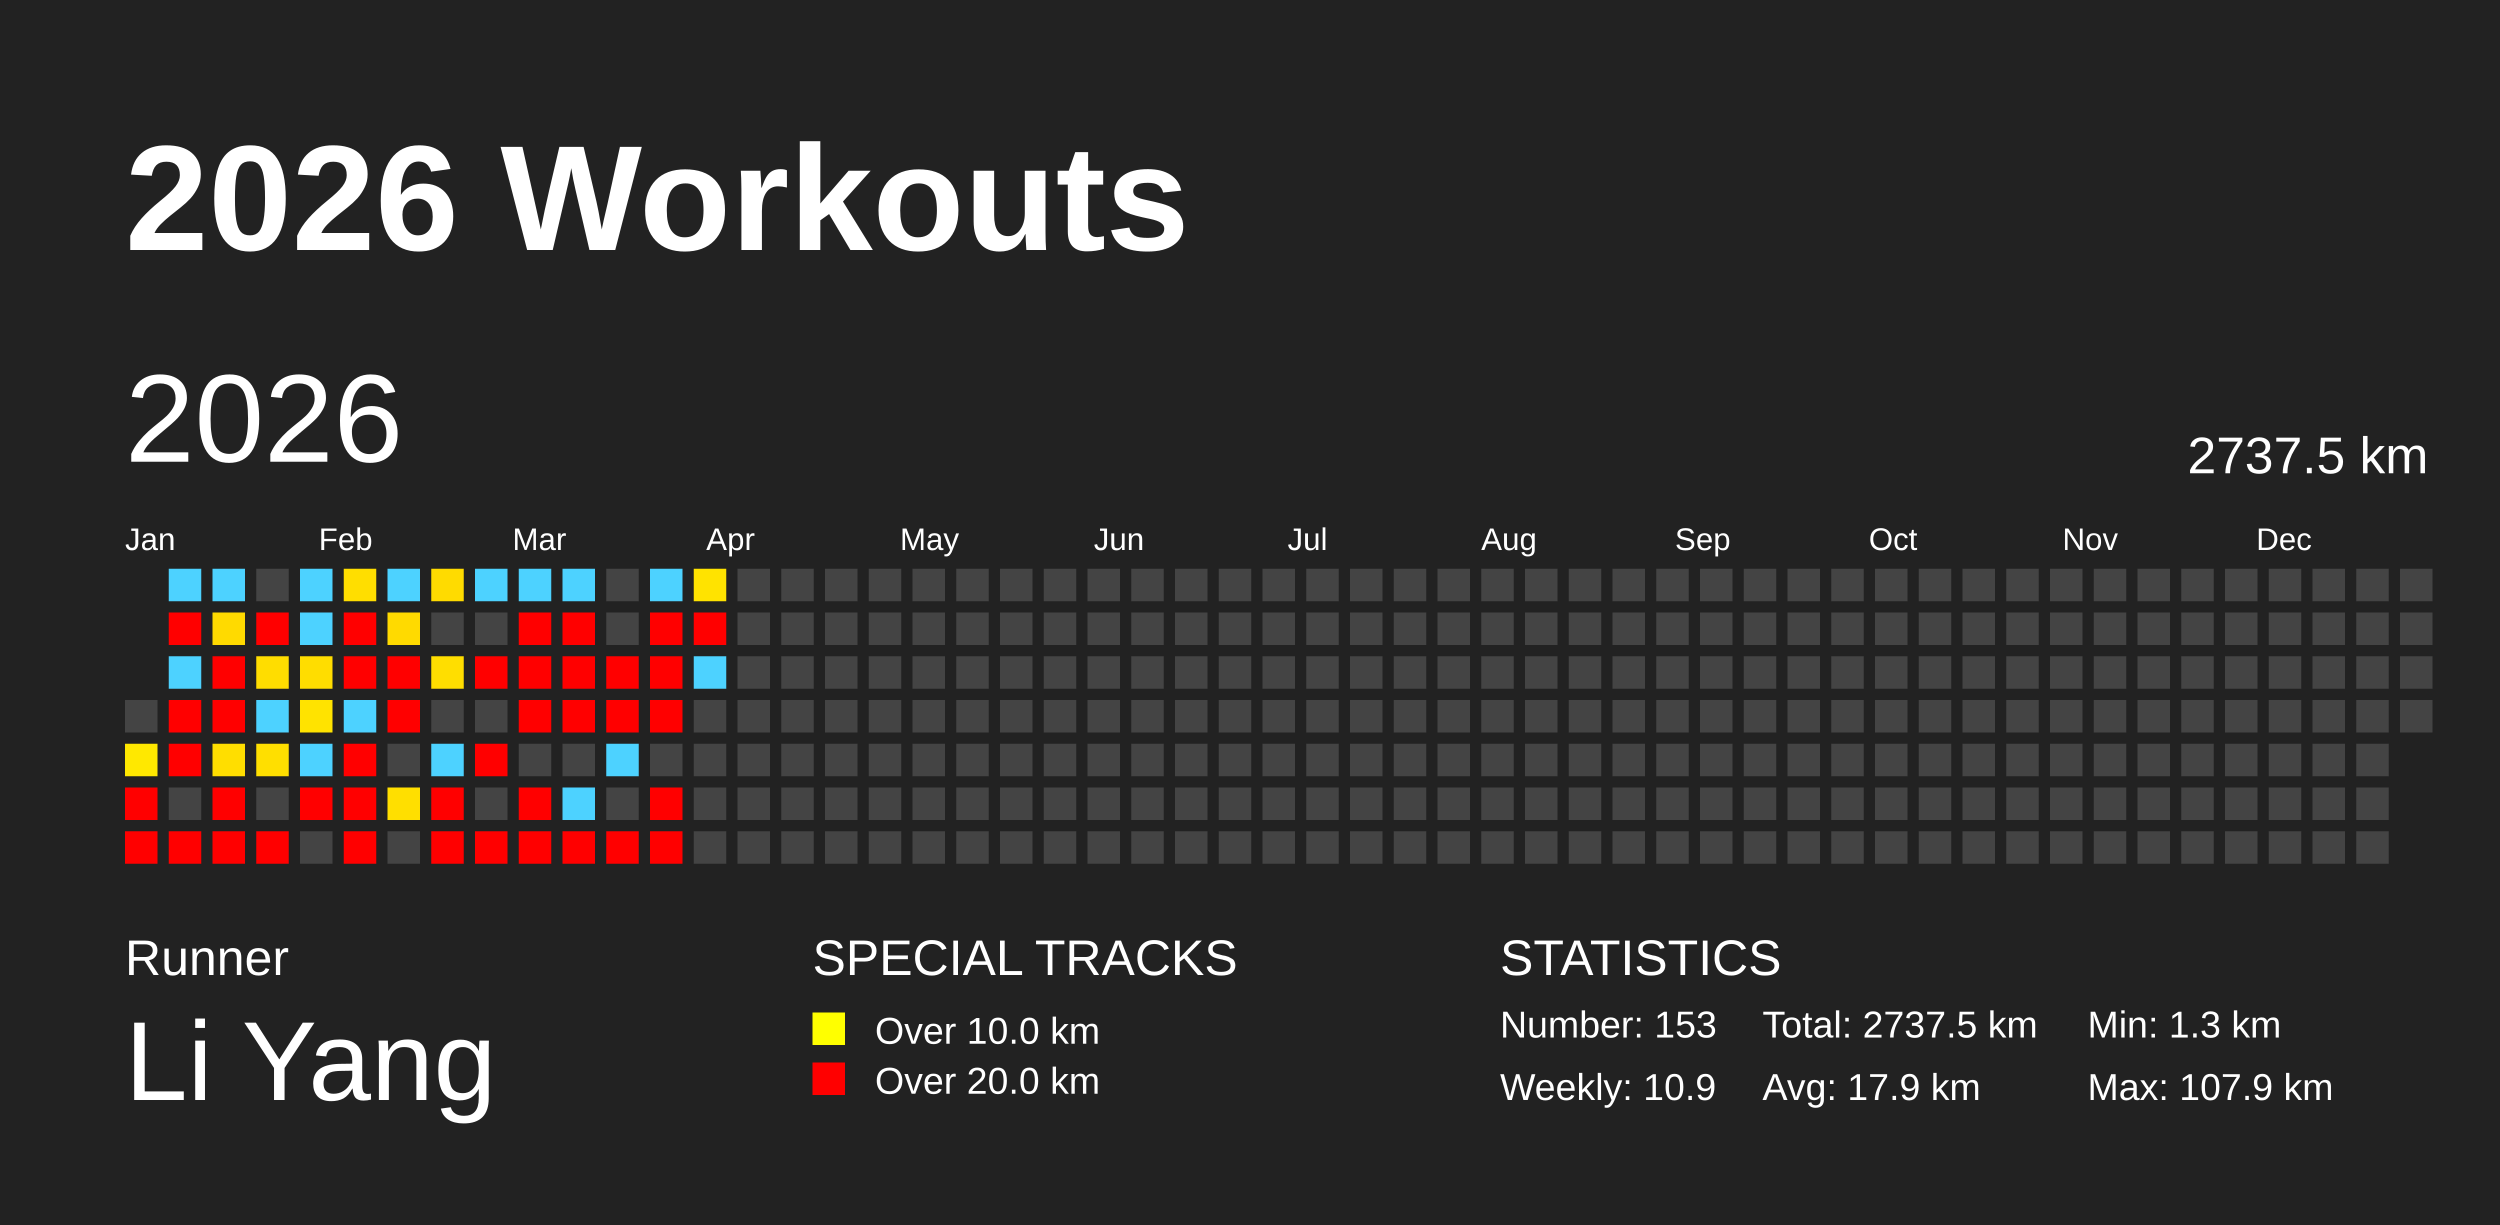
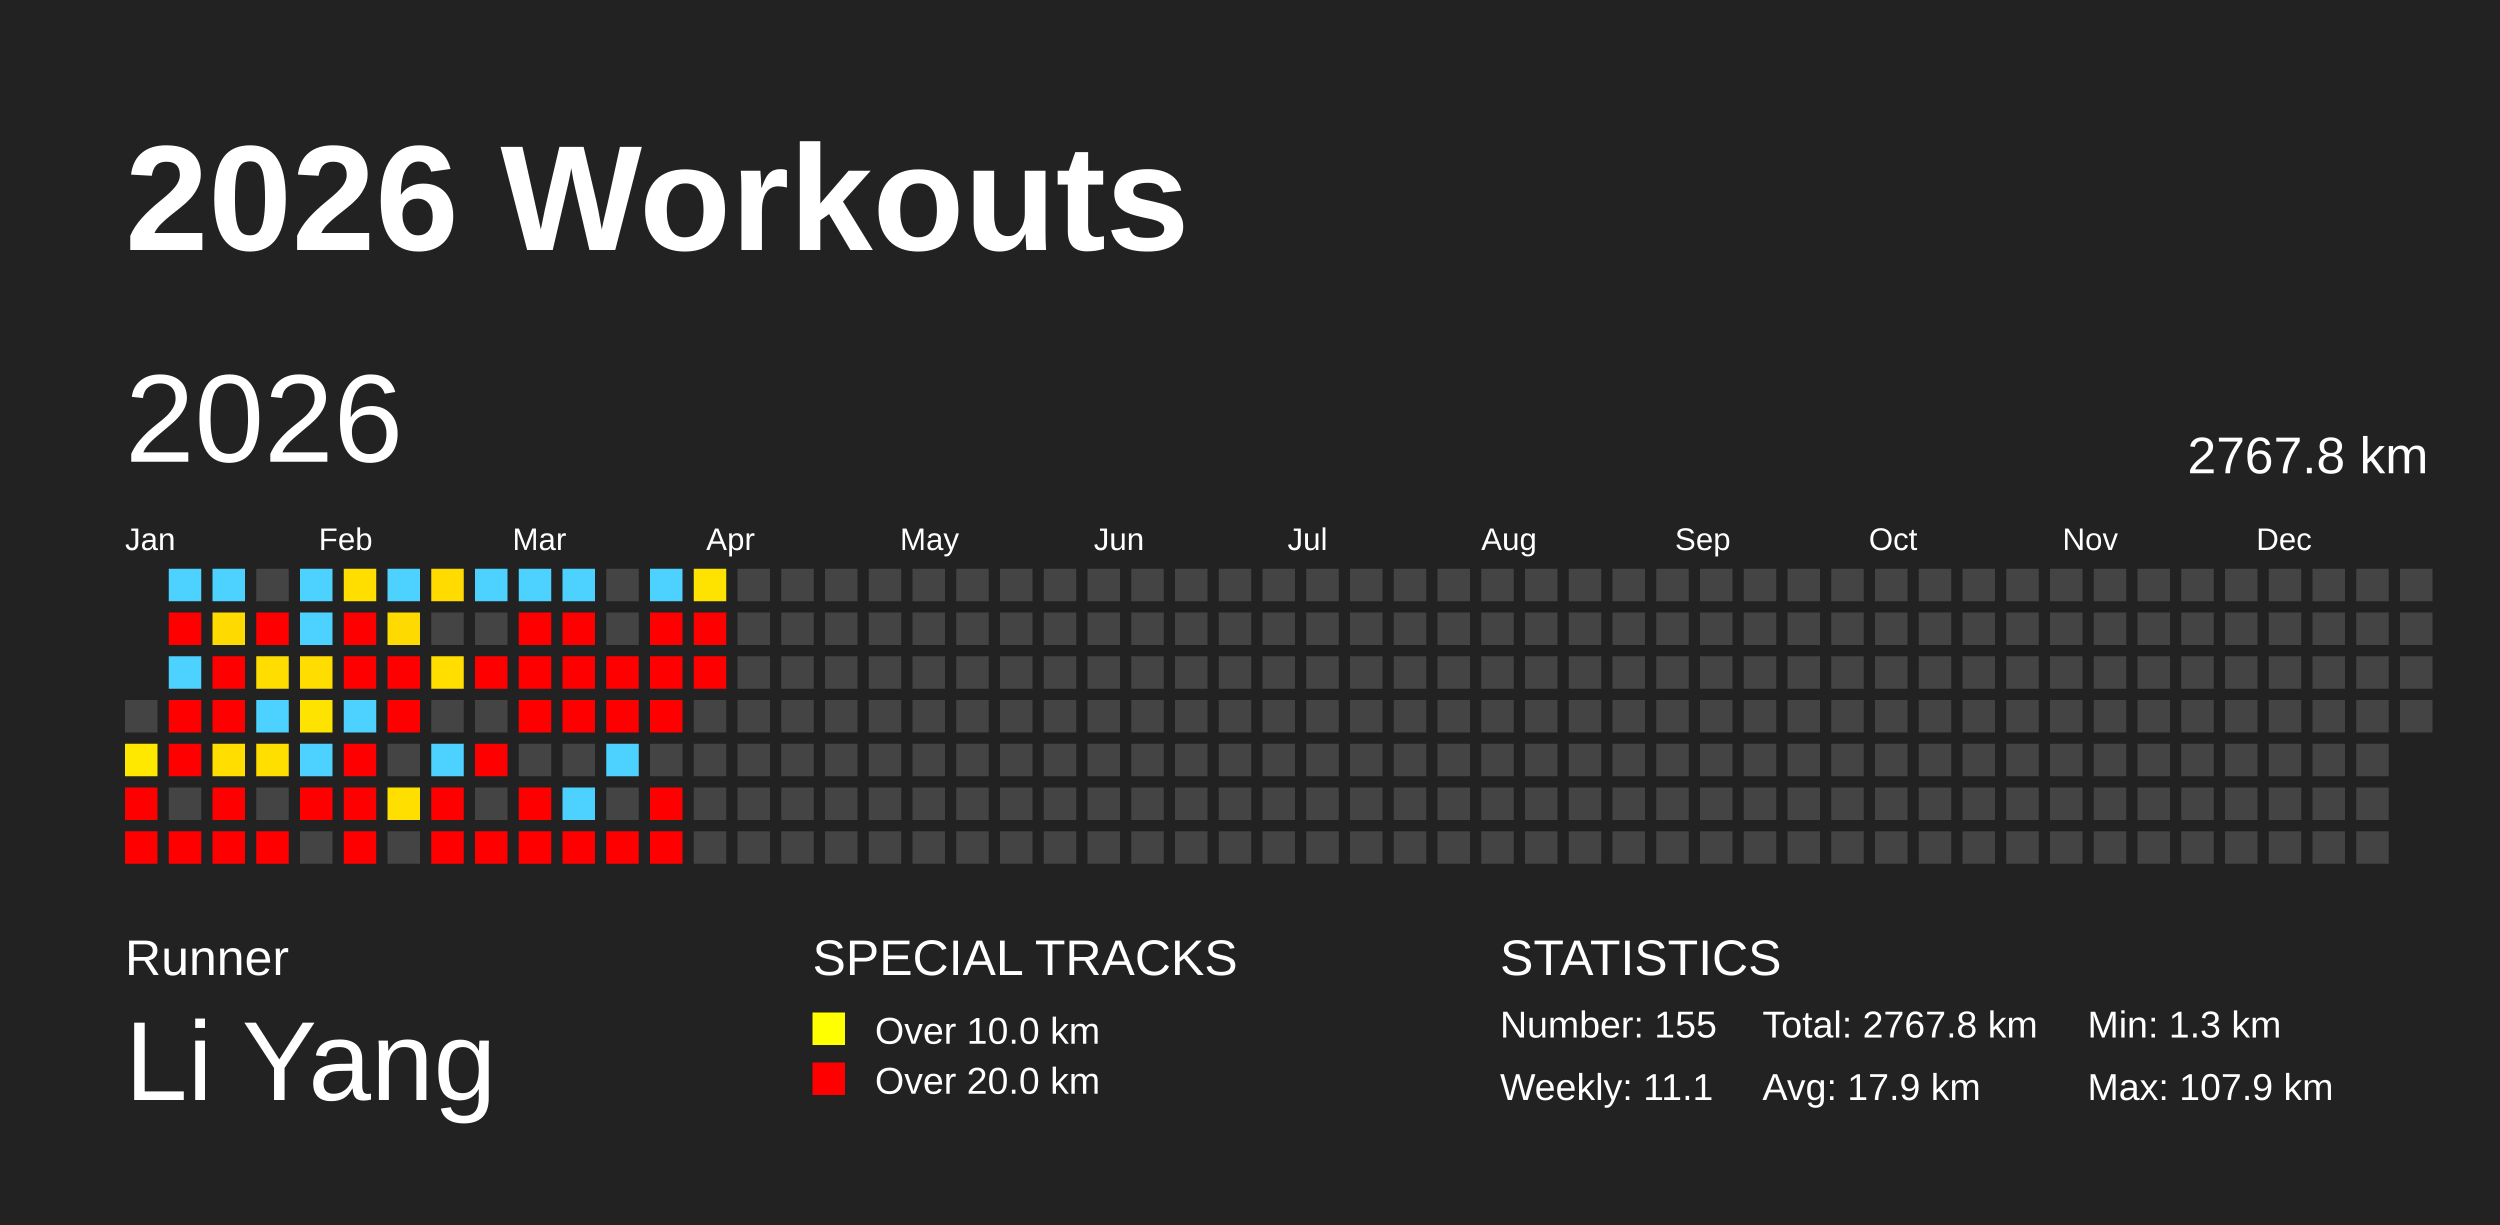
<svg xmlns="http://www.w3.org/2000/svg" baseProfile="full" height="98mm" version="1.1" viewBox="0,0,200,98" width="200mm">
  <defs />
  <rect fill="#222222" height="98" width="200" x="0" y="0" />
  <text fill="#FFFFFF" style="font-size:12px; font-family:Arial; font-weight:bold;" x="10" y="20">2026 Workouts</text>
  <text fill="#FFFFFF" style="font-size:4px; font-family:Arial" x="10" y="78">Runner</text>
  <text fill="#FFFFFF" style="font-size:9px; font-family:Arial" x="10" y="88">Li Yang</text>
  <text fill="#FFFFFF" style="font-size:4px; font-family:Arial" x="65" y="78">SPECIAL TRACKS</text>
  <rect fill="yellow" height="2.6" width="2.6" x="65" y="81" />
  <text fill="#FFFFFF" style="font-size:3px; font-family:Arial" x="70" y="83.5">Over 10.0 km</text>
  <rect fill="red" height="2.6" width="2.6" x="65" y="85" />
  <text fill="#FFFFFF" style="font-size:3px; font-family:Arial" x="70" y="87.5">Over 20.0 km</text>
  <text fill="#FFFFFF" style="font-size:4px; font-family:Arial" x="120" y="78">STATISTICS</text>
-   <text fill="#FFFFFF" style="font-size:3px; font-family:Arial" x="120" y="83">Number: 153</text>
-   <text fill="#FFFFFF" style="font-size:3px; font-family:Arial" x="120" y="88">Weekly: 10.9</text>
-   <text fill="#FFFFFF" style="font-size:3px; font-family:Arial" x="141" y="83">Total: 2737.5 km</text>
+   <text fill="#FFFFFF" style="font-size:3px; font-family:Arial" x="120" y="83">Number: 155</text>
+   <text fill="#FFFFFF" style="font-size:3px; font-family:Arial" x="120" y="88">Weekly: 11.1</text>
+   <text fill="#FFFFFF" style="font-size:3px; font-family:Arial" x="141" y="83">Total: 2767.8 km</text>
  <text fill="#FFFFFF" style="font-size:3px; font-family:Arial" x="141" y="88">Avg: 17.9 km</text>
  <text fill="#FFFFFF" style="font-size:3px; font-family:Arial" x="167" y="83">Min: 1.3 km</text>
  <text fill="#FFFFFF" style="font-size:3px; font-family:Arial" x="167" y="88">Max: 107.9 km</text>
  <text dominant-baseline="hanging" fill="#FFFFFF" style="font-size:10.0px; font-family:Arial;" x="10" y="30">2026</text>
-   <text dominant-baseline="hanging" fill="#FFFFFF" style="font-size:4.125px; font-family:Arial;" x="175" y="35">2737.5 km</text>
+   <text dominant-baseline="hanging" fill="#FFFFFF" style="font-size:4.125px; font-family:Arial;" x="175" y="35">2767.8 km</text>
  <text fill="#FFFFFF" style="font-size:2.5px; font-family:Arial" x="10.0" y="44">Jan</text>
  <text fill="#FFFFFF" style="font-size:2.5px; font-family:Arial" x="25.5" y="44">Feb</text>
  <text fill="#FFFFFF" style="font-size:2.5px; font-family:Arial" x="41.0" y="44">Mar</text>
  <text fill="#FFFFFF" style="font-size:2.5px; font-family:Arial" x="56.5" y="44">Apr</text>
  <text fill="#FFFFFF" style="font-size:2.5px; font-family:Arial" x="72.0" y="44">May</text>
  <text fill="#FFFFFF" style="font-size:2.5px; font-family:Arial" x="87.5" y="44">Jun</text>
  <text fill="#FFFFFF" style="font-size:2.5px; font-family:Arial" x="103.0" y="44">Jul</text>
  <text fill="#FFFFFF" style="font-size:2.5px; font-family:Arial" x="118.5" y="44">Aug</text>
  <text fill="#FFFFFF" style="font-size:2.5px; font-family:Arial" x="134.0" y="44">Sep</text>
  <text fill="#FFFFFF" style="font-size:2.5px; font-family:Arial" x="149.5" y="44">Oct</text>
  <text fill="#FFFFFF" style="font-size:2.5px; font-family:Arial" x="165.0" y="44">Nov</text>
  <text fill="#FFFFFF" style="font-size:2.5px; font-family:Arial" x="180.5" y="44">Dec</text>
  <rect fill="#444444" height="2.6" width="2.6" x="10.0" y="56.0" />
  <rect fill="#ffe800" height="2.6" width="2.6" x="10.0" y="59.5" />
  <rect fill="red" height="2.6" width="2.6" x="10.0" y="63.0" />
  <rect fill="red" height="2.6" width="2.6" x="10.0" y="66.5" />
  <rect fill="#4dd2ff" height="2.6" width="2.6" x="13.5" y="45.5" />
  <rect fill="red" height="2.6" width="2.6" x="13.5" y="49.0" />
  <rect fill="#4dd2ff" height="2.6" width="2.6" x="13.5" y="52.5" />
  <rect fill="red" height="2.6" width="2.6" x="13.5" y="56.0" />
  <rect fill="red" height="2.6" width="2.6" x="13.5" y="59.5" />
  <rect fill="#444444" height="2.6" width="2.6" x="13.5" y="63.0" />
  <rect fill="red" height="2.6" width="2.6" x="13.5" y="66.5" />
  <rect fill="#4dd2ff" height="2.6" width="2.6" x="17.0" y="45.5" />
  <rect fill="#ffda00" height="2.6" width="2.6" x="17.0" y="49.0" />
  <rect fill="red" height="2.6" width="2.6" x="17.0" y="52.5" />
  <rect fill="red" height="2.6" width="2.6" x="17.0" y="56.0" />
  <rect fill="#ffde00" height="2.6" width="2.6" x="17.0" y="59.5" />
  <rect fill="red" height="2.6" width="2.6" x="17.0" y="63.0" />
  <rect fill="red" height="2.6" width="2.6" x="17.0" y="66.5" />
  <rect fill="#444444" height="2.6" width="2.6" x="20.5" y="45.5" />
  <rect fill="red" height="2.6" width="2.6" x="20.5" y="49.0" />
  <rect fill="#ffdd00" height="2.6" width="2.6" x="20.5" y="52.5" />
  <rect fill="#4dd2ff" height="2.6" width="2.6" x="20.5" y="56.0" />
  <rect fill="#ffdf00" height="2.6" width="2.6" x="20.5" y="59.5" />
  <rect fill="#444444" height="2.6" width="2.6" x="20.5" y="63.0" />
  <rect fill="red" height="2.6" width="2.6" x="20.5" y="66.5" />
  <rect fill="#4dd2ff" height="2.6" width="2.6" x="24.0" y="45.5" />
  <rect fill="#4dd2ff" height="2.6" width="2.6" x="24.0" y="49.0" />
  <rect fill="#ffdd00" height="2.6" width="2.6" x="24.0" y="52.5" />
  <rect fill="#ffe300" height="2.6" width="2.6" x="24.0" y="56.0" />
  <rect fill="#4dd2ff" height="2.6" width="2.6" x="24.0" y="59.5" />
  <rect fill="red" height="2.6" width="2.6" x="24.0" y="63.0" />
  <rect fill="#444444" height="2.6" width="2.6" x="24.0" y="66.5" />
  <rect fill="#ffde00" height="2.6" width="2.6" x="27.5" y="45.5" />
  <rect fill="red" height="2.6" width="2.6" x="27.5" y="49.0" />
  <rect fill="red" height="2.6" width="2.6" x="27.5" y="52.5" />
  <rect fill="#4dd2ff" height="2.6" width="2.6" x="27.5" y="56.0" />
  <rect fill="red" height="2.6" width="2.6" x="27.5" y="59.5" />
  <rect fill="red" height="2.6" width="2.6" x="27.5" y="63.0" />
  <rect fill="red" height="2.6" width="2.6" x="27.5" y="66.5" />
  <rect fill="#4dd2ff" height="2.6" width="2.6" x="31.0" y="45.5" />
  <rect fill="#ffda00" height="2.6" width="2.6" x="31.0" y="49.0" />
  <rect fill="red" height="2.6" width="2.6" x="31.0" y="52.5" />
  <rect fill="red" height="2.6" width="2.6" x="31.0" y="56.0" />
  <rect fill="#444444" height="2.6" width="2.6" x="31.0" y="59.5" />
  <rect fill="#ffdf00" height="2.6" width="2.6" x="31.0" y="63.0" />
  <rect fill="#444444" height="2.6" width="2.6" x="31.0" y="66.5" />
  <rect fill="#ffdb00" height="2.6" width="2.6" x="34.5" y="45.5" />
  <rect fill="#444444" height="2.6" width="2.6" x="34.5" y="49.0" />
  <rect fill="#ffde00" height="2.6" width="2.6" x="34.5" y="52.5" />
  <rect fill="#444444" height="2.6" width="2.6" x="34.5" y="56.0" />
  <rect fill="#4dd2ff" height="2.6" width="2.6" x="34.5" y="59.5" />
  <rect fill="red" height="2.6" width="2.6" x="34.5" y="63.0" />
  <rect fill="red" height="2.6" width="2.6" x="34.5" y="66.5" />
  <rect fill="#4dd2ff" height="2.6" width="2.6" x="38.0" y="45.5" />
  <rect fill="#444444" height="2.6" width="2.6" x="38.0" y="49.0" />
  <rect fill="red" height="2.6" width="2.6" x="38.0" y="52.5" />
  <rect fill="#444444" height="2.6" width="2.6" x="38.0" y="56.0" />
  <rect fill="red" height="2.6" width="2.6" x="38.0" y="59.5" />
  <rect fill="#444444" height="2.6" width="2.6" x="38.0" y="63.0" />
  <rect fill="red" height="2.6" width="2.6" x="38.0" y="66.5" />
  <rect fill="#4dd2ff" height="2.6" width="2.6" x="41.5" y="45.5" />
  <rect fill="red" height="2.6" width="2.6" x="41.5" y="49.0" />
  <rect fill="red" height="2.6" width="2.6" x="41.5" y="52.5" />
  <rect fill="red" height="2.6" width="2.6" x="41.5" y="56.0" />
  <rect fill="#444444" height="2.6" width="2.6" x="41.5" y="59.5" />
  <rect fill="red" height="2.6" width="2.6" x="41.5" y="63.0" />
  <rect fill="red" height="2.6" width="2.6" x="41.5" y="66.5" />
  <rect fill="#4dd2ff" height="2.6" width="2.6" x="45.0" y="45.5" />
  <rect fill="red" height="2.6" width="2.6" x="45.0" y="49.0" />
  <rect fill="red" height="2.6" width="2.6" x="45.0" y="52.5" />
  <rect fill="red" height="2.6" width="2.6" x="45.0" y="56.0" />
  <rect fill="#444444" height="2.6" width="2.6" x="45.0" y="59.5" />
  <rect fill="#4dd2ff" height="2.6" width="2.6" x="45.0" y="63.0" />
  <rect fill="red" height="2.6" width="2.6" x="45.0" y="66.5" />
  <rect fill="#444444" height="2.6" width="2.6" x="48.5" y="45.5" />
  <rect fill="#444444" height="2.6" width="2.6" x="48.5" y="49.0" />
  <rect fill="red" height="2.6" width="2.6" x="48.5" y="52.5" />
  <rect fill="red" height="2.6" width="2.6" x="48.5" y="56.0" />
  <rect fill="#4dd2ff" height="2.6" width="2.6" x="48.5" y="59.5" />
  <rect fill="#444444" height="2.6" width="2.6" x="48.5" y="63.0" />
  <rect fill="red" height="2.6" width="2.6" x="48.5" y="66.5" />
  <rect fill="#4dd2ff" height="2.6" width="2.6" x="52.0" y="45.5" />
  <rect fill="red" height="2.6" width="2.6" x="52.0" y="49.0" />
  <rect fill="red" height="2.6" width="2.6" x="52.0" y="52.5" />
  <rect fill="red" height="2.6" width="2.6" x="52.0" y="56.0" />
  <rect fill="#444444" height="2.6" width="2.6" x="52.0" y="59.5" />
  <rect fill="red" height="2.6" width="2.6" x="52.0" y="63.0" />
  <rect fill="red" height="2.6" width="2.6" x="52.0" y="66.5" />
  <rect fill="#ffe300" height="2.6" width="2.6" x="55.5" y="45.5" />
  <rect fill="red" height="2.6" width="2.6" x="55.5" y="49.0" />
-   <rect fill="#4dd2ff" height="2.6" width="2.6" x="55.5" y="52.5" />
+   <rect fill="red" height="2.6" width="2.6" x="55.5" y="52.5" />
  <rect fill="#444444" height="2.6" width="2.6" x="55.5" y="56.0" />
  <rect fill="#444444" height="2.6" width="2.6" x="55.5" y="59.5" />
  <rect fill="#444444" height="2.6" width="2.6" x="55.5" y="63.0" />
  <rect fill="#444444" height="2.6" width="2.6" x="55.5" y="66.5" />
  <rect fill="#444444" height="2.6" width="2.6" x="59.0" y="45.5" />
  <rect fill="#444444" height="2.6" width="2.6" x="59.0" y="49.0" />
  <rect fill="#444444" height="2.6" width="2.6" x="59.0" y="52.5" />
  <rect fill="#444444" height="2.6" width="2.6" x="59.0" y="56.0" />
  <rect fill="#444444" height="2.6" width="2.6" x="59.0" y="59.5" />
  <rect fill="#444444" height="2.6" width="2.6" x="59.0" y="63.0" />
  <rect fill="#444444" height="2.6" width="2.6" x="59.0" y="66.5" />
  <rect fill="#444444" height="2.6" width="2.6" x="62.5" y="45.5" />
  <rect fill="#444444" height="2.6" width="2.6" x="62.5" y="49.0" />
  <rect fill="#444444" height="2.6" width="2.6" x="62.5" y="52.5" />
  <rect fill="#444444" height="2.6" width="2.6" x="62.5" y="56.0" />
  <rect fill="#444444" height="2.6" width="2.6" x="62.5" y="59.5" />
  <rect fill="#444444" height="2.6" width="2.6" x="62.5" y="63.0" />
  <rect fill="#444444" height="2.6" width="2.6" x="62.5" y="66.5" />
  <rect fill="#444444" height="2.6" width="2.6" x="66.0" y="45.5" />
  <rect fill="#444444" height="2.6" width="2.6" x="66.0" y="49.0" />
  <rect fill="#444444" height="2.6" width="2.6" x="66.0" y="52.5" />
  <rect fill="#444444" height="2.6" width="2.6" x="66.0" y="56.0" />
  <rect fill="#444444" height="2.6" width="2.6" x="66.0" y="59.5" />
  <rect fill="#444444" height="2.6" width="2.6" x="66.0" y="63.0" />
  <rect fill="#444444" height="2.6" width="2.6" x="66.0" y="66.5" />
  <rect fill="#444444" height="2.6" width="2.6" x="69.5" y="45.5" />
  <rect fill="#444444" height="2.6" width="2.6" x="69.5" y="49.0" />
  <rect fill="#444444" height="2.6" width="2.6" x="69.5" y="52.5" />
  <rect fill="#444444" height="2.6" width="2.6" x="69.5" y="56.0" />
  <rect fill="#444444" height="2.6" width="2.6" x="69.5" y="59.5" />
  <rect fill="#444444" height="2.6" width="2.6" x="69.5" y="63.0" />
  <rect fill="#444444" height="2.6" width="2.6" x="69.5" y="66.5" />
  <rect fill="#444444" height="2.6" width="2.6" x="73.0" y="45.5" />
  <rect fill="#444444" height="2.6" width="2.6" x="73.0" y="49.0" />
  <rect fill="#444444" height="2.6" width="2.6" x="73.0" y="52.5" />
  <rect fill="#444444" height="2.6" width="2.6" x="73.0" y="56.0" />
  <rect fill="#444444" height="2.6" width="2.6" x="73.0" y="59.5" />
  <rect fill="#444444" height="2.6" width="2.6" x="73.0" y="63.0" />
  <rect fill="#444444" height="2.6" width="2.6" x="73.0" y="66.5" />
  <rect fill="#444444" height="2.6" width="2.6" x="76.5" y="45.5" />
  <rect fill="#444444" height="2.6" width="2.6" x="76.5" y="49.0" />
  <rect fill="#444444" height="2.6" width="2.6" x="76.5" y="52.5" />
  <rect fill="#444444" height="2.6" width="2.6" x="76.5" y="56.0" />
  <rect fill="#444444" height="2.6" width="2.6" x="76.5" y="59.5" />
  <rect fill="#444444" height="2.6" width="2.6" x="76.5" y="63.0" />
  <rect fill="#444444" height="2.6" width="2.6" x="76.5" y="66.5" />
  <rect fill="#444444" height="2.6" width="2.6" x="80.0" y="45.5" />
  <rect fill="#444444" height="2.6" width="2.6" x="80.0" y="49.0" />
  <rect fill="#444444" height="2.6" width="2.6" x="80.0" y="52.5" />
  <rect fill="#444444" height="2.6" width="2.6" x="80.0" y="56.0" />
  <rect fill="#444444" height="2.6" width="2.6" x="80.0" y="59.5" />
  <rect fill="#444444" height="2.6" width="2.6" x="80.0" y="63.0" />
  <rect fill="#444444" height="2.6" width="2.6" x="80.0" y="66.5" />
  <rect fill="#444444" height="2.6" width="2.6" x="83.5" y="45.5" />
  <rect fill="#444444" height="2.6" width="2.6" x="83.5" y="49.0" />
  <rect fill="#444444" height="2.6" width="2.6" x="83.5" y="52.5" />
  <rect fill="#444444" height="2.6" width="2.6" x="83.5" y="56.0" />
  <rect fill="#444444" height="2.6" width="2.6" x="83.5" y="59.5" />
  <rect fill="#444444" height="2.6" width="2.6" x="83.5" y="63.0" />
  <rect fill="#444444" height="2.6" width="2.6" x="83.5" y="66.5" />
  <rect fill="#444444" height="2.6" width="2.6" x="87.0" y="45.5" />
  <rect fill="#444444" height="2.6" width="2.6" x="87.0" y="49.0" />
  <rect fill="#444444" height="2.6" width="2.6" x="87.0" y="52.5" />
  <rect fill="#444444" height="2.6" width="2.6" x="87.0" y="56.0" />
  <rect fill="#444444" height="2.6" width="2.6" x="87.0" y="59.5" />
  <rect fill="#444444" height="2.6" width="2.6" x="87.0" y="63.0" />
  <rect fill="#444444" height="2.6" width="2.6" x="87.0" y="66.5" />
  <rect fill="#444444" height="2.6" width="2.6" x="90.5" y="45.5" />
  <rect fill="#444444" height="2.6" width="2.6" x="90.5" y="49.0" />
  <rect fill="#444444" height="2.6" width="2.6" x="90.5" y="52.5" />
  <rect fill="#444444" height="2.6" width="2.6" x="90.5" y="56.0" />
  <rect fill="#444444" height="2.6" width="2.6" x="90.5" y="59.5" />
  <rect fill="#444444" height="2.6" width="2.6" x="90.5" y="63.0" />
  <rect fill="#444444" height="2.6" width="2.6" x="90.5" y="66.5" />
  <rect fill="#444444" height="2.6" width="2.6" x="94.0" y="45.5" />
  <rect fill="#444444" height="2.6" width="2.6" x="94.0" y="49.0" />
  <rect fill="#444444" height="2.6" width="2.6" x="94.0" y="52.5" />
  <rect fill="#444444" height="2.6" width="2.6" x="94.0" y="56.0" />
  <rect fill="#444444" height="2.6" width="2.6" x="94.0" y="59.5" />
  <rect fill="#444444" height="2.6" width="2.6" x="94.0" y="63.0" />
  <rect fill="#444444" height="2.6" width="2.6" x="94.0" y="66.5" />
  <rect fill="#444444" height="2.6" width="2.6" x="97.5" y="45.5" />
  <rect fill="#444444" height="2.6" width="2.6" x="97.5" y="49.0" />
  <rect fill="#444444" height="2.6" width="2.6" x="97.5" y="52.5" />
  <rect fill="#444444" height="2.6" width="2.6" x="97.5" y="56.0" />
  <rect fill="#444444" height="2.6" width="2.6" x="97.5" y="59.5" />
  <rect fill="#444444" height="2.6" width="2.6" x="97.5" y="63.0" />
  <rect fill="#444444" height="2.6" width="2.6" x="97.5" y="66.5" />
  <rect fill="#444444" height="2.6" width="2.6" x="101.0" y="45.5" />
  <rect fill="#444444" height="2.6" width="2.6" x="101.0" y="49.0" />
  <rect fill="#444444" height="2.6" width="2.6" x="101.0" y="52.5" />
  <rect fill="#444444" height="2.6" width="2.6" x="101.0" y="56.0" />
  <rect fill="#444444" height="2.6" width="2.6" x="101.0" y="59.5" />
  <rect fill="#444444" height="2.6" width="2.6" x="101.0" y="63.0" />
  <rect fill="#444444" height="2.6" width="2.6" x="101.0" y="66.5" />
  <rect fill="#444444" height="2.6" width="2.6" x="104.5" y="45.5" />
  <rect fill="#444444" height="2.6" width="2.6" x="104.5" y="49.0" />
  <rect fill="#444444" height="2.6" width="2.6" x="104.5" y="52.5" />
  <rect fill="#444444" height="2.6" width="2.6" x="104.5" y="56.0" />
  <rect fill="#444444" height="2.6" width="2.6" x="104.5" y="59.5" />
  <rect fill="#444444" height="2.6" width="2.6" x="104.5" y="63.0" />
  <rect fill="#444444" height="2.6" width="2.6" x="104.5" y="66.5" />
  <rect fill="#444444" height="2.6" width="2.6" x="108.0" y="45.5" />
  <rect fill="#444444" height="2.6" width="2.6" x="108.0" y="49.0" />
  <rect fill="#444444" height="2.6" width="2.6" x="108.0" y="52.5" />
  <rect fill="#444444" height="2.6" width="2.6" x="108.0" y="56.0" />
  <rect fill="#444444" height="2.6" width="2.6" x="108.0" y="59.5" />
  <rect fill="#444444" height="2.6" width="2.6" x="108.0" y="63.0" />
  <rect fill="#444444" height="2.6" width="2.6" x="108.0" y="66.5" />
  <rect fill="#444444" height="2.6" width="2.6" x="111.5" y="45.5" />
  <rect fill="#444444" height="2.6" width="2.6" x="111.5" y="49.0" />
  <rect fill="#444444" height="2.6" width="2.6" x="111.5" y="52.5" />
  <rect fill="#444444" height="2.6" width="2.6" x="111.5" y="56.0" />
  <rect fill="#444444" height="2.6" width="2.6" x="111.5" y="59.5" />
  <rect fill="#444444" height="2.6" width="2.6" x="111.5" y="63.0" />
  <rect fill="#444444" height="2.6" width="2.6" x="111.5" y="66.5" />
  <rect fill="#444444" height="2.6" width="2.6" x="115.0" y="45.5" />
  <rect fill="#444444" height="2.6" width="2.6" x="115.0" y="49.0" />
  <rect fill="#444444" height="2.6" width="2.6" x="115.0" y="52.5" />
  <rect fill="#444444" height="2.6" width="2.6" x="115.0" y="56.0" />
  <rect fill="#444444" height="2.6" width="2.6" x="115.0" y="59.5" />
  <rect fill="#444444" height="2.6" width="2.6" x="115.0" y="63.0" />
  <rect fill="#444444" height="2.6" width="2.6" x="115.0" y="66.5" />
  <rect fill="#444444" height="2.6" width="2.6" x="118.5" y="45.5" />
  <rect fill="#444444" height="2.6" width="2.6" x="118.5" y="49.0" />
  <rect fill="#444444" height="2.6" width="2.6" x="118.5" y="52.5" />
  <rect fill="#444444" height="2.6" width="2.6" x="118.5" y="56.0" />
  <rect fill="#444444" height="2.6" width="2.6" x="118.5" y="59.5" />
  <rect fill="#444444" height="2.6" width="2.6" x="118.5" y="63.0" />
  <rect fill="#444444" height="2.6" width="2.6" x="118.5" y="66.5" />
  <rect fill="#444444" height="2.6" width="2.6" x="122.0" y="45.5" />
  <rect fill="#444444" height="2.6" width="2.6" x="122.0" y="49.0" />
  <rect fill="#444444" height="2.6" width="2.6" x="122.0" y="52.5" />
  <rect fill="#444444" height="2.6" width="2.6" x="122.0" y="56.0" />
  <rect fill="#444444" height="2.6" width="2.6" x="122.0" y="59.5" />
  <rect fill="#444444" height="2.6" width="2.6" x="122.0" y="63.0" />
  <rect fill="#444444" height="2.6" width="2.6" x="122.0" y="66.5" />
  <rect fill="#444444" height="2.6" width="2.6" x="125.5" y="45.5" />
  <rect fill="#444444" height="2.6" width="2.6" x="125.5" y="49.0" />
  <rect fill="#444444" height="2.6" width="2.6" x="125.5" y="52.5" />
  <rect fill="#444444" height="2.6" width="2.6" x="125.5" y="56.0" />
  <rect fill="#444444" height="2.6" width="2.6" x="125.5" y="59.5" />
  <rect fill="#444444" height="2.6" width="2.6" x="125.5" y="63.0" />
  <rect fill="#444444" height="2.6" width="2.6" x="125.5" y="66.5" />
  <rect fill="#444444" height="2.6" width="2.6" x="129.0" y="45.5" />
  <rect fill="#444444" height="2.6" width="2.6" x="129.0" y="49.0" />
  <rect fill="#444444" height="2.6" width="2.6" x="129.0" y="52.5" />
  <rect fill="#444444" height="2.6" width="2.6" x="129.0" y="56.0" />
  <rect fill="#444444" height="2.6" width="2.6" x="129.0" y="59.5" />
  <rect fill="#444444" height="2.6" width="2.6" x="129.0" y="63.0" />
  <rect fill="#444444" height="2.6" width="2.6" x="129.0" y="66.5" />
  <rect fill="#444444" height="2.6" width="2.6" x="132.5" y="45.5" />
  <rect fill="#444444" height="2.6" width="2.6" x="132.5" y="49.0" />
  <rect fill="#444444" height="2.6" width="2.6" x="132.5" y="52.5" />
  <rect fill="#444444" height="2.6" width="2.6" x="132.5" y="56.0" />
  <rect fill="#444444" height="2.6" width="2.6" x="132.5" y="59.5" />
  <rect fill="#444444" height="2.6" width="2.6" x="132.5" y="63.0" />
  <rect fill="#444444" height="2.6" width="2.6" x="132.5" y="66.5" />
  <rect fill="#444444" height="2.6" width="2.6" x="136.0" y="45.5" />
  <rect fill="#444444" height="2.6" width="2.6" x="136.0" y="49.0" />
  <rect fill="#444444" height="2.6" width="2.6" x="136.0" y="52.5" />
  <rect fill="#444444" height="2.6" width="2.6" x="136.0" y="56.0" />
  <rect fill="#444444" height="2.6" width="2.6" x="136.0" y="59.5" />
  <rect fill="#444444" height="2.6" width="2.6" x="136.0" y="63.0" />
  <rect fill="#444444" height="2.6" width="2.6" x="136.0" y="66.5" />
  <rect fill="#444444" height="2.6" width="2.6" x="139.5" y="45.5" />
  <rect fill="#444444" height="2.6" width="2.6" x="139.5" y="49.0" />
  <rect fill="#444444" height="2.6" width="2.6" x="139.5" y="52.5" />
  <rect fill="#444444" height="2.6" width="2.6" x="139.5" y="56.0" />
  <rect fill="#444444" height="2.6" width="2.6" x="139.5" y="59.5" />
  <rect fill="#444444" height="2.6" width="2.6" x="139.5" y="63.0" />
  <rect fill="#444444" height="2.6" width="2.6" x="139.5" y="66.5" />
  <rect fill="#444444" height="2.6" width="2.6" x="143.0" y="45.5" />
  <rect fill="#444444" height="2.6" width="2.6" x="143.0" y="49.0" />
  <rect fill="#444444" height="2.6" width="2.6" x="143.0" y="52.5" />
  <rect fill="#444444" height="2.6" width="2.6" x="143.0" y="56.0" />
  <rect fill="#444444" height="2.6" width="2.6" x="143.0" y="59.5" />
  <rect fill="#444444" height="2.6" width="2.6" x="143.0" y="63.0" />
  <rect fill="#444444" height="2.6" width="2.6" x="143.0" y="66.5" />
  <rect fill="#444444" height="2.6" width="2.6" x="146.5" y="45.5" />
  <rect fill="#444444" height="2.6" width="2.6" x="146.5" y="49.0" />
  <rect fill="#444444" height="2.6" width="2.6" x="146.5" y="52.5" />
  <rect fill="#444444" height="2.6" width="2.6" x="146.5" y="56.0" />
  <rect fill="#444444" height="2.6" width="2.6" x="146.5" y="59.5" />
  <rect fill="#444444" height="2.6" width="2.6" x="146.5" y="63.0" />
  <rect fill="#444444" height="2.6" width="2.6" x="146.5" y="66.5" />
  <rect fill="#444444" height="2.6" width="2.6" x="150.0" y="45.5" />
  <rect fill="#444444" height="2.6" width="2.6" x="150.0" y="49.0" />
  <rect fill="#444444" height="2.6" width="2.6" x="150.0" y="52.5" />
  <rect fill="#444444" height="2.6" width="2.6" x="150.0" y="56.0" />
  <rect fill="#444444" height="2.6" width="2.6" x="150.0" y="59.5" />
  <rect fill="#444444" height="2.6" width="2.6" x="150.0" y="63.0" />
  <rect fill="#444444" height="2.6" width="2.6" x="150.0" y="66.5" />
  <rect fill="#444444" height="2.6" width="2.6" x="153.5" y="45.5" />
  <rect fill="#444444" height="2.6" width="2.6" x="153.5" y="49.0" />
  <rect fill="#444444" height="2.6" width="2.6" x="153.5" y="52.5" />
  <rect fill="#444444" height="2.6" width="2.6" x="153.5" y="56.0" />
  <rect fill="#444444" height="2.6" width="2.6" x="153.5" y="59.5" />
  <rect fill="#444444" height="2.6" width="2.6" x="153.5" y="63.0" />
  <rect fill="#444444" height="2.6" width="2.6" x="153.5" y="66.5" />
  <rect fill="#444444" height="2.6" width="2.6" x="157.0" y="45.5" />
  <rect fill="#444444" height="2.6" width="2.6" x="157.0" y="49.0" />
  <rect fill="#444444" height="2.6" width="2.6" x="157.0" y="52.5" />
  <rect fill="#444444" height="2.6" width="2.6" x="157.0" y="56.0" />
  <rect fill="#444444" height="2.6" width="2.6" x="157.0" y="59.5" />
  <rect fill="#444444" height="2.6" width="2.6" x="157.0" y="63.0" />
  <rect fill="#444444" height="2.6" width="2.6" x="157.0" y="66.5" />
  <rect fill="#444444" height="2.6" width="2.6" x="160.5" y="45.5" />
  <rect fill="#444444" height="2.6" width="2.6" x="160.5" y="49.0" />
  <rect fill="#444444" height="2.6" width="2.6" x="160.5" y="52.5" />
  <rect fill="#444444" height="2.6" width="2.6" x="160.5" y="56.0" />
  <rect fill="#444444" height="2.6" width="2.6" x="160.5" y="59.5" />
  <rect fill="#444444" height="2.6" width="2.6" x="160.5" y="63.0" />
  <rect fill="#444444" height="2.6" width="2.6" x="160.5" y="66.5" />
  <rect fill="#444444" height="2.6" width="2.6" x="164.0" y="45.5" />
  <rect fill="#444444" height="2.6" width="2.6" x="164.0" y="49.0" />
  <rect fill="#444444" height="2.6" width="2.6" x="164.0" y="52.5" />
  <rect fill="#444444" height="2.6" width="2.6" x="164.0" y="56.0" />
  <rect fill="#444444" height="2.6" width="2.6" x="164.0" y="59.5" />
  <rect fill="#444444" height="2.6" width="2.6" x="164.0" y="63.0" />
  <rect fill="#444444" height="2.6" width="2.6" x="164.0" y="66.5" />
  <rect fill="#444444" height="2.6" width="2.6" x="167.5" y="45.5" />
  <rect fill="#444444" height="2.6" width="2.6" x="167.5" y="49.0" />
  <rect fill="#444444" height="2.6" width="2.6" x="167.5" y="52.5" />
  <rect fill="#444444" height="2.6" width="2.6" x="167.5" y="56.0" />
  <rect fill="#444444" height="2.6" width="2.6" x="167.5" y="59.5" />
  <rect fill="#444444" height="2.6" width="2.6" x="167.5" y="63.0" />
  <rect fill="#444444" height="2.6" width="2.6" x="167.5" y="66.5" />
  <rect fill="#444444" height="2.6" width="2.6" x="171.0" y="45.5" />
  <rect fill="#444444" height="2.6" width="2.6" x="171.0" y="49.0" />
  <rect fill="#444444" height="2.6" width="2.6" x="171.0" y="52.5" />
  <rect fill="#444444" height="2.6" width="2.6" x="171.0" y="56.0" />
  <rect fill="#444444" height="2.6" width="2.6" x="171.0" y="59.5" />
  <rect fill="#444444" height="2.6" width="2.6" x="171.0" y="63.0" />
  <rect fill="#444444" height="2.6" width="2.6" x="171.0" y="66.5" />
  <rect fill="#444444" height="2.6" width="2.6" x="174.5" y="45.5" />
  <rect fill="#444444" height="2.6" width="2.6" x="174.5" y="49.0" />
  <rect fill="#444444" height="2.6" width="2.6" x="174.5" y="52.5" />
  <rect fill="#444444" height="2.6" width="2.6" x="174.5" y="56.0" />
  <rect fill="#444444" height="2.6" width="2.6" x="174.5" y="59.5" />
  <rect fill="#444444" height="2.6" width="2.6" x="174.5" y="63.0" />
  <rect fill="#444444" height="2.6" width="2.6" x="174.5" y="66.5" />
  <rect fill="#444444" height="2.6" width="2.6" x="178.0" y="45.5" />
  <rect fill="#444444" height="2.6" width="2.6" x="178.0" y="49.0" />
  <rect fill="#444444" height="2.6" width="2.6" x="178.0" y="52.5" />
  <rect fill="#444444" height="2.6" width="2.6" x="178.0" y="56.0" />
  <rect fill="#444444" height="2.6" width="2.6" x="178.0" y="59.5" />
  <rect fill="#444444" height="2.6" width="2.6" x="178.0" y="63.0" />
  <rect fill="#444444" height="2.6" width="2.6" x="178.0" y="66.5" />
  <rect fill="#444444" height="2.6" width="2.6" x="181.5" y="45.5" />
  <rect fill="#444444" height="2.6" width="2.6" x="181.5" y="49.0" />
  <rect fill="#444444" height="2.6" width="2.6" x="181.5" y="52.5" />
  <rect fill="#444444" height="2.6" width="2.6" x="181.5" y="56.0" />
  <rect fill="#444444" height="2.6" width="2.6" x="181.5" y="59.5" />
  <rect fill="#444444" height="2.6" width="2.6" x="181.5" y="63.0" />
  <rect fill="#444444" height="2.6" width="2.6" x="181.5" y="66.5" />
  <rect fill="#444444" height="2.6" width="2.6" x="185.0" y="45.5" />
  <rect fill="#444444" height="2.6" width="2.6" x="185.0" y="49.0" />
  <rect fill="#444444" height="2.6" width="2.6" x="185.0" y="52.5" />
  <rect fill="#444444" height="2.6" width="2.6" x="185.0" y="56.0" />
  <rect fill="#444444" height="2.6" width="2.6" x="185.0" y="59.5" />
  <rect fill="#444444" height="2.6" width="2.6" x="185.0" y="63.0" />
  <rect fill="#444444" height="2.6" width="2.6" x="185.0" y="66.5" />
  <rect fill="#444444" height="2.6" width="2.6" x="188.5" y="45.5" />
  <rect fill="#444444" height="2.6" width="2.6" x="188.5" y="49.0" />
  <rect fill="#444444" height="2.6" width="2.6" x="188.5" y="52.5" />
  <rect fill="#444444" height="2.6" width="2.6" x="188.5" y="56.0" />
  <rect fill="#444444" height="2.6" width="2.6" x="188.5" y="59.5" />
  <rect fill="#444444" height="2.6" width="2.6" x="188.5" y="63.0" />
  <rect fill="#444444" height="2.6" width="2.6" x="188.5" y="66.5" />
  <rect fill="#444444" height="2.6" width="2.6" x="192.0" y="45.5" />
  <rect fill="#444444" height="2.6" width="2.6" x="192.0" y="49.0" />
  <rect fill="#444444" height="2.6" width="2.6" x="192.0" y="52.5" />
  <rect fill="#444444" height="2.6" width="2.6" x="192.0" y="56.0" />
</svg>
